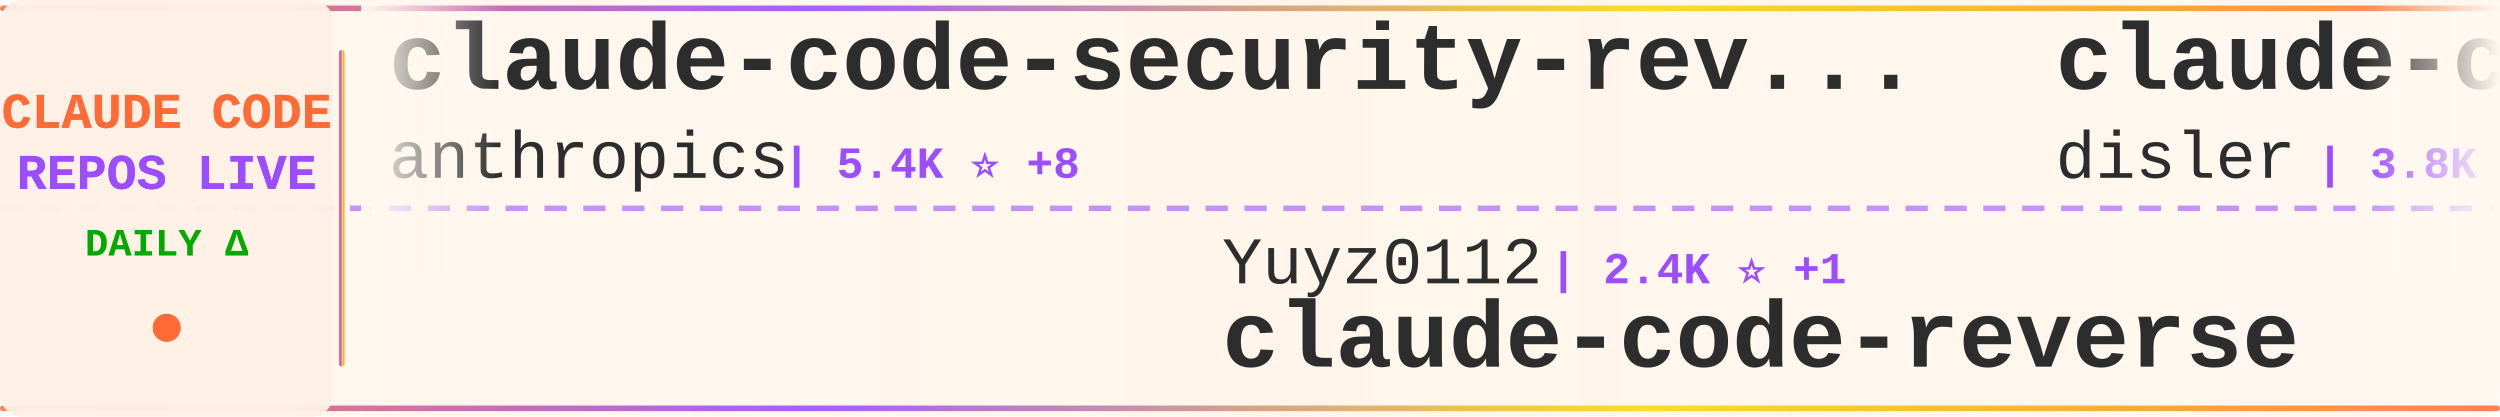
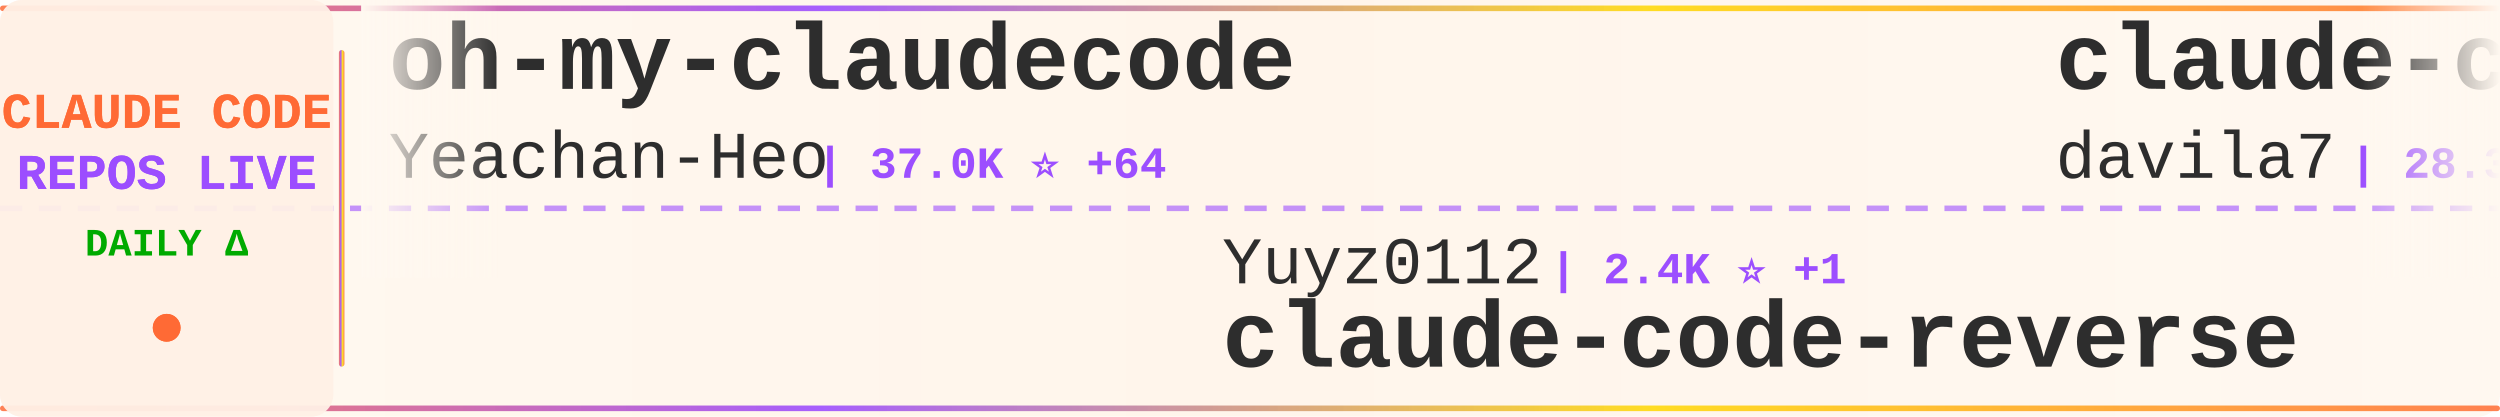
<svg xmlns="http://www.w3.org/2000/svg" width="900" height="150">
  <defs>
    <linearGradient id="tickerBg" x1="0%" y1="0%" x2="100%" y2="0%">
      <stop offset="0%" style="stop-color:#fff8f0;stop-opacity:0.98" />
      <stop offset="50%" style="stop-color:#fff5eb;stop-opacity:1" />
      <stop offset="100%" style="stop-color:#fff8f0;stop-opacity:0.98" />
    </linearGradient>
    <linearGradient id="borderGrad" x1="0%" y1="0%" x2="100%" y2="0%">
      <stop offset="0%" style="stop-color:#FF6B35;stop-opacity:0.85">
        <animate attributeName="stop-opacity" values="0.85;1;0.85" dur="2s" repeatCount="indefinite" />
      </stop>
      <stop offset="33%" style="stop-color:#9C4EFF;stop-opacity:0.9">
        <animate attributeName="stop-opacity" values="0.9;1;0.9" dur="2.2s" repeatCount="indefinite" />
      </stop>
      <stop offset="66%" style="stop-color:#FFD700;stop-opacity:0.85">
        <animate attributeName="stop-opacity" values="0.85;1;0.85" dur="1.8s" repeatCount="indefinite" />
      </stop>
      <stop offset="100%" style="stop-color:#FF6B35;stop-opacity:0.85">
        <animate attributeName="stop-opacity" values="0.85;1;0.85" dur="2s" repeatCount="indefinite" />
      </stop>
    </linearGradient>
    <filter id="textGlow">
      <feGaussianBlur stdDeviation="0.15" result="coloredBlur" />
      <feMerge>
        <feMergeNode in="coloredBlur" />
        <feMergeNode in="SourceGraphic" />
      </feMerge>
    </filter>
    <filter id="metricGlow">
      <feGaussianBlur stdDeviation="0.2" result="coloredBlur" />
      <feMerge>
        <feMergeNode in="coloredBlur" />
        <feMergeNode in="SourceGraphic" />
      </feMerge>
    </filter>
    <linearGradient id="leftFade" x1="0%" y1="0%" x2="100%" y2="0%">
      <stop offset="0%" style="stop-color:#fff8f0;stop-opacity:1" />
      <stop offset="100%" style="stop-color:#fff8f0;stop-opacity:0" />
    </linearGradient>
    <linearGradient id="rightFade" x1="0%" y1="0%" x2="100%" y2="0%">
      <stop offset="0%" style="stop-color:#fff8f0;stop-opacity:0" />
      <stop offset="100%" style="stop-color:#fff8f0;stop-opacity:1" />
    </linearGradient>
  </defs>
  <rect width="900" height="150" fill="url(#tickerBg)" rx="8" />
  <rect x="0" y="2" width="900" height="2" fill="url(#borderGrad)" rx="1" />
  <rect x="0" y="146" width="900" height="2" fill="url(#borderGrad)" rx="1" />
  <line x1="0" y1="75" x2="900" y2="75" stroke="#9C4EFF" stroke-width="2" stroke-dasharray="8 6" opacity="0.6" />
  <rect x="0" y="0" width="120" height="150" fill="#fff0e6" opacity="0.95" rx="8" />
  <text x="60" y="46" font-family="'Courier New', monospace" font-size="18" font-weight="bold" fill="#FF6B35" text-anchor="middle" filter="url(#textGlow)">
    CLAUDE CODE
  </text>
  <text x="60" y="68" font-family="'Courier New', monospace" font-size="18" font-weight="bold" fill="#9C4EFF" text-anchor="middle" filter="url(#textGlow)">
    REPOS LIVE
  </text>
  <text x="60" y="92" font-family="'Courier New', monospace" font-size="14" font-weight="bold" fill="#00aa00" text-anchor="middle">
    DAILY Δ
  </text>
  <circle cx="60" cy="118" r="5" fill="#FF6B35" filter="url(#metricGlow)">
    <animate attributeName="r" values="4;6;4" dur="1.5s" repeatCount="indefinite" />
    <animate attributeName="opacity" values="0.6;1;0.6" dur="1.5s" repeatCount="indefinite" />
  </circle>
  <rect x="122" y="18" width="2" height="114" fill="url(#borderGrad)" rx="1" />
  <clipPath id="tickerClip">
    <rect x="130" y="0" width="770" height="150" />
  </clipPath>
  <g clip-path="url(#tickerClip)">
    <g id="tickerItems">
      <animateTransform attributeName="transform" attributeType="XML" type="translate" from="0 0" to="-3000 0" dur="54s" repeatCount="indefinite" />
      <g transform="translate(0, 0)">
-         <text x="140" y="32" font-family="'Courier New', monospace" font-size="34" font-weight="bold" fill="#2d2d2d">claude-code-security-rev...</text>
-         <text x="140" y="64" font-family="'Courier New', monospace" font-size="24" font-weight="normal" fill="#2d2d2d" opacity="1.0">anthropics</text>
-         <text x="282" y="64" font-family="'Courier New', monospace" font-size="16" font-weight="bold" fill="#9C4EFF"> | 5.4K ⭐ +8</text>
+         <text x="140" y="32" font-family="'Courier New', monospace" font-size="34" font-weight="bold" fill="#2d2d2d">oh-my-claudecode</text>
+         <text x="140" y="64" font-family="'Courier New', monospace" font-size="24" font-weight="normal" fill="#2d2d2d" opacity="1.0">Yeachan-Heo</text>
+         <text x="294" y="64" font-family="'Courier New', monospace" font-size="16" font-weight="bold" fill="#9C4EFF"> | 37.0K ⭐ +64</text>
      </g>
      <g transform="translate(300, 0)">
        <text x="140" y="102" font-family="'Courier New', monospace" font-size="24" font-weight="normal" fill="#2d2d2d" opacity="1.0">Yuyz0112</text>
        <text x="258" y="102" font-family="'Courier New', monospace" font-size="16" font-weight="bold" fill="#9C4EFF"> | 2.4K ⭐ +1</text>
        <text x="140" y="132" font-family="'Courier New', monospace" font-size="34" font-weight="bold" fill="#2d2d2d">claude-code-reverse</text>
      </g>
      <g transform="translate(600, 0)">
-         <text x="140" y="32" font-family="'Courier New', monospace" font-size="34" font-weight="bold" fill="#2d2d2d">claude-code-hooks-master...</text>
-         <text x="140" y="64" font-family="'Courier New', monospace" font-size="24" font-weight="normal" fill="#2d2d2d" opacity="1.0">disler</text>
-         <text x="234" y="64" font-family="'Courier New', monospace" font-size="16" font-weight="bold" fill="#9C4EFF"> | 3.8K ⭐ +1</text>
+         <text x="140" y="32" font-family="'Courier New', monospace" font-size="34" font-weight="bold" fill="#2d2d2d">claude-code-templates</text>
+         <text x="140" y="64" font-family="'Courier New', monospace" font-size="24" font-weight="normal" fill="#2d2d2d" opacity="1.0">davila7</text>
+         <text x="246" y="64" font-family="'Courier New', monospace" font-size="16" font-weight="bold" fill="#9C4EFF"> | 28.3K ⭐ +25</text>
      </g>
      <g transform="translate(900, 0)">
-         <text x="140" y="102" font-family="'Courier New', monospace" font-size="24" font-weight="normal" fill="#2d2d2d" opacity="1.0">lorryjovens-hub</text>
-         <text x="342" y="102" font-family="'Courier New', monospace" font-size="16" font-weight="bold" fill="#9C4EFF"> | 1.6K ⭐</text>
-         <text x="140" y="132" font-family="'Courier New', monospace" font-size="34" font-weight="bold" fill="#2d2d2d">claude-code-rust</text>
+         <text x="140" y="102" font-family="'Courier New', monospace" font-size="24" font-weight="normal" fill="#2d2d2d" opacity="1.0">frankbria</text>
+         <text x="270" y="102" font-family="'Courier New', monospace" font-size="16" font-weight="bold" fill="#9C4EFF"> | 9.5K ⭐ +4</text>
+         <text x="140" y="132" font-family="'Courier New', monospace" font-size="34" font-weight="bold" fill="#2d2d2d">ralph-claude-code</text>
      </g>
      <g transform="translate(1200, 0)">
-         <text x="140" y="32" font-family="'Courier New', monospace" font-size="34" font-weight="bold" fill="#2d2d2d">free-claude-code</text>
-         <text x="140" y="64" font-family="'Courier New', monospace" font-size="24" font-weight="normal" fill="#2d2d2d" opacity="1.0">Alishahryar1</text>
-         <text x="306" y="64" font-family="'Courier New', monospace" font-size="16" font-weight="bold" fill="#9C4EFF"> | 37.1K ⭐ +171</text>
+         <text x="140" y="32" font-family="'Courier New', monospace" font-size="34" font-weight="bold" fill="#2d2d2d">claude-code-tips</text>
+         <text x="140" y="64" font-family="'Courier New', monospace" font-size="24" font-weight="normal" fill="#2d2d2d" opacity="1.0">ykdojo</text>
+         <text x="234" y="64" font-family="'Courier New', monospace" font-size="16" font-weight="bold" fill="#9C4EFF"> | 8.9K ⭐ +11</text>
      </g>
      <g transform="translate(1500, 0)">
-         <text x="140" y="102" font-family="'Courier New', monospace" font-size="24" font-weight="normal" fill="#2d2d2d" opacity="1.0">Piebald-AI</text>
-         <text x="282" y="102" font-family="'Courier New', monospace" font-size="16" font-weight="bold" fill="#9C4EFF"> | 11.4K ⭐ +29</text>
-         <text x="140" y="132" font-family="'Courier New', monospace" font-size="34" font-weight="bold" fill="#2d2d2d">claude-code-system-promp...</text>
+         <text x="140" y="102" font-family="'Courier New', monospace" font-size="24" font-weight="normal" fill="#2d2d2d" opacity="1.0">VILA-Lab</text>
+         <text x="258" y="102" font-family="'Courier New', monospace" font-size="16" font-weight="bold" fill="#9C4EFF"> | 1.8K ⭐ +7</text>
+         <text x="140" y="132" font-family="'Courier New', monospace" font-size="34" font-weight="bold" fill="#2d2d2d">Dive-into-Claude-Code</text>
      </g>
      <g transform="translate(1800, 0)">
-         <text x="140" y="32" font-family="'Courier New', monospace" font-size="34" font-weight="bold" fill="#2d2d2d">claude-code-webui</text>
-         <text x="140" y="64" font-family="'Courier New', monospace" font-size="24" font-weight="normal" fill="#2d2d2d" opacity="1.0">sugyan</text>
-         <text x="234" y="64" font-family="'Courier New', monospace" font-size="16" font-weight="bold" fill="#9C4EFF"> | 1.1K ⭐ +1</text>
+         <text x="140" y="32" font-family="'Courier New', monospace" font-size="34" font-weight="bold" fill="#2d2d2d">claude-code-telegram</text>
+         <text x="140" y="64" font-family="'Courier New', monospace" font-size="24" font-weight="normal" fill="#2d2d2d" opacity="1.0">RichardAtCT</text>
+         <text x="294" y="64" font-family="'Courier New', monospace" font-size="16" font-weight="bold" fill="#9C4EFF"> | 2.7K ⭐ +1</text>
      </g>
      <g transform="translate(2100, 0)">
-         <text x="140" y="102" font-family="'Courier New', monospace" font-size="24" font-weight="normal" fill="#2d2d2d" opacity="1.0">multica-ai</text>
-         <text x="282" y="102" font-family="'Courier New', monospace" font-size="16" font-weight="bold" fill="#9C4EFF"> | 182.7K ⭐ +635</text>
-         <text x="140" y="132" font-family="'Courier New', monospace" font-size="34" font-weight="bold" fill="#2d2d2d">andrej-karpathy-skills</text>
+         <text x="140" y="102" font-family="'Courier New', monospace" font-size="24" font-weight="normal" fill="#2d2d2d" opacity="1.0">Windy3f3f3f3f</text>
+         <text x="318" y="102" font-family="'Courier New', monospace" font-size="16" font-weight="bold" fill="#9C4EFF"> | 2.7K ⭐ +12</text>
+         <text x="140" y="132" font-family="'Courier New', monospace" font-size="34" font-weight="bold" fill="#2d2d2d">how-claude-code-works</text>
      </g>
      <g transform="translate(2400, 0)">
-         <text x="140" y="32" font-family="'Courier New', monospace" font-size="34" font-weight="bold" fill="#2d2d2d">ECC</text>
-         <text x="140" y="64" font-family="'Courier New', monospace" font-size="24" font-weight="normal" fill="#2d2d2d" opacity="1.0">affaan-m</text>
-         <text x="258" y="64" font-family="'Courier New', monospace" font-size="16" font-weight="bold" fill="#9C4EFF"> | 222.1K ⭐ +501</text>
+         <text x="140" y="32" font-family="'Courier New', monospace" font-size="34" font-weight="bold" fill="#2d2d2d">skills</text>
+         <text x="140" y="64" font-family="'Courier New', monospace" font-size="24" font-weight="normal" fill="#2d2d2d" opacity="1.0">anthropics</text>
+         <text x="282" y="64" font-family="'Courier New', monospace" font-size="16" font-weight="bold" fill="#9C4EFF"> | 155.5K ⭐ +396</text>
      </g>
      <g transform="translate(2700, 0)">
-         <text x="140" y="102" font-family="'Courier New', monospace" font-size="24" font-weight="normal" fill="#2d2d2d" opacity="1.0">luongnv89</text>
-         <text x="270" y="102" font-family="'Courier New', monospace" font-size="16" font-weight="bold" fill="#9C4EFF"> | 38.3K ⭐ +135</text>
-         <text x="140" y="132" font-family="'Courier New', monospace" font-size="34" font-weight="bold" fill="#2d2d2d">claude-howto</text>
+         <text x="140" y="102" font-family="'Courier New', monospace" font-size="24" font-weight="normal" fill="#2d2d2d" opacity="1.0">carlvellotti</text>
+         <text x="306" y="102" font-family="'Courier New', monospace" font-size="16" font-weight="bold" fill="#9C4EFF"> | 2.1K ⭐</text>
+         <text x="140" y="132" font-family="'Courier New', monospace" font-size="34" font-weight="bold" fill="#2d2d2d">claude-code-pm-course</text>
      </g>
      <g transform="translate(3000, 0)">
-         <text x="140" y="32" font-family="'Courier New', monospace" font-size="34" font-weight="bold" fill="#2d2d2d">claude-code-security-rev...</text>
-         <text x="140" y="64" font-family="'Courier New', monospace" font-size="24" font-weight="normal" fill="#2d2d2d" opacity="1.0">anthropics</text>
-         <text x="282" y="64" font-family="'Courier New', monospace" font-size="16" font-weight="bold" fill="#9C4EFF"> | 5.4K ⭐ +8</text>
+         <text x="140" y="32" font-family="'Courier New', monospace" font-size="34" font-weight="bold" fill="#2d2d2d">oh-my-claudecode</text>
+         <text x="140" y="64" font-family="'Courier New', monospace" font-size="24" font-weight="normal" fill="#2d2d2d" opacity="1.0">Yeachan-Heo</text>
+         <text x="294" y="64" font-family="'Courier New', monospace" font-size="16" font-weight="bold" fill="#9C4EFF"> | 37.0K ⭐ +64</text>
      </g>
      <g transform="translate(3300, 0)">
        <text x="140" y="102" font-family="'Courier New', monospace" font-size="24" font-weight="normal" fill="#2d2d2d" opacity="1.0">Yuyz0112</text>
        <text x="258" y="102" font-family="'Courier New', monospace" font-size="16" font-weight="bold" fill="#9C4EFF"> | 2.4K ⭐ +1</text>
        <text x="140" y="132" font-family="'Courier New', monospace" font-size="34" font-weight="bold" fill="#2d2d2d">claude-code-reverse</text>
      </g>
      <g transform="translate(3600, 0)">
-         <text x="140" y="32" font-family="'Courier New', monospace" font-size="34" font-weight="bold" fill="#2d2d2d">claude-code-hooks-master...</text>
-         <text x="140" y="64" font-family="'Courier New', monospace" font-size="24" font-weight="normal" fill="#2d2d2d" opacity="1.0">disler</text>
-         <text x="234" y="64" font-family="'Courier New', monospace" font-size="16" font-weight="bold" fill="#9C4EFF"> | 3.8K ⭐ +1</text>
+         <text x="140" y="32" font-family="'Courier New', monospace" font-size="34" font-weight="bold" fill="#2d2d2d">claude-code-templates</text>
+         <text x="140" y="64" font-family="'Courier New', monospace" font-size="24" font-weight="normal" fill="#2d2d2d" opacity="1.0">davila7</text>
+         <text x="246" y="64" font-family="'Courier New', monospace" font-size="16" font-weight="bold" fill="#9C4EFF"> | 28.3K ⭐ +25</text>
      </g>
      <g transform="translate(3900, 0)">
-         <text x="140" y="102" font-family="'Courier New', monospace" font-size="24" font-weight="normal" fill="#2d2d2d" opacity="1.0">lorryjovens-hub</text>
-         <text x="342" y="102" font-family="'Courier New', monospace" font-size="16" font-weight="bold" fill="#9C4EFF"> | 1.6K ⭐</text>
-         <text x="140" y="132" font-family="'Courier New', monospace" font-size="34" font-weight="bold" fill="#2d2d2d">claude-code-rust</text>
+         <text x="140" y="102" font-family="'Courier New', monospace" font-size="24" font-weight="normal" fill="#2d2d2d" opacity="1.0">frankbria</text>
+         <text x="270" y="102" font-family="'Courier New', monospace" font-size="16" font-weight="bold" fill="#9C4EFF"> | 9.5K ⭐ +4</text>
+         <text x="140" y="132" font-family="'Courier New', monospace" font-size="34" font-weight="bold" fill="#2d2d2d">ralph-claude-code</text>
      </g>
    </g>
  </g>
  <rect x="130" y="0" width="50" height="100" fill="url(#leftFade)" />
  <rect x="850" y="0" width="50" height="100" fill="url(#rightFade)" />
</svg>
